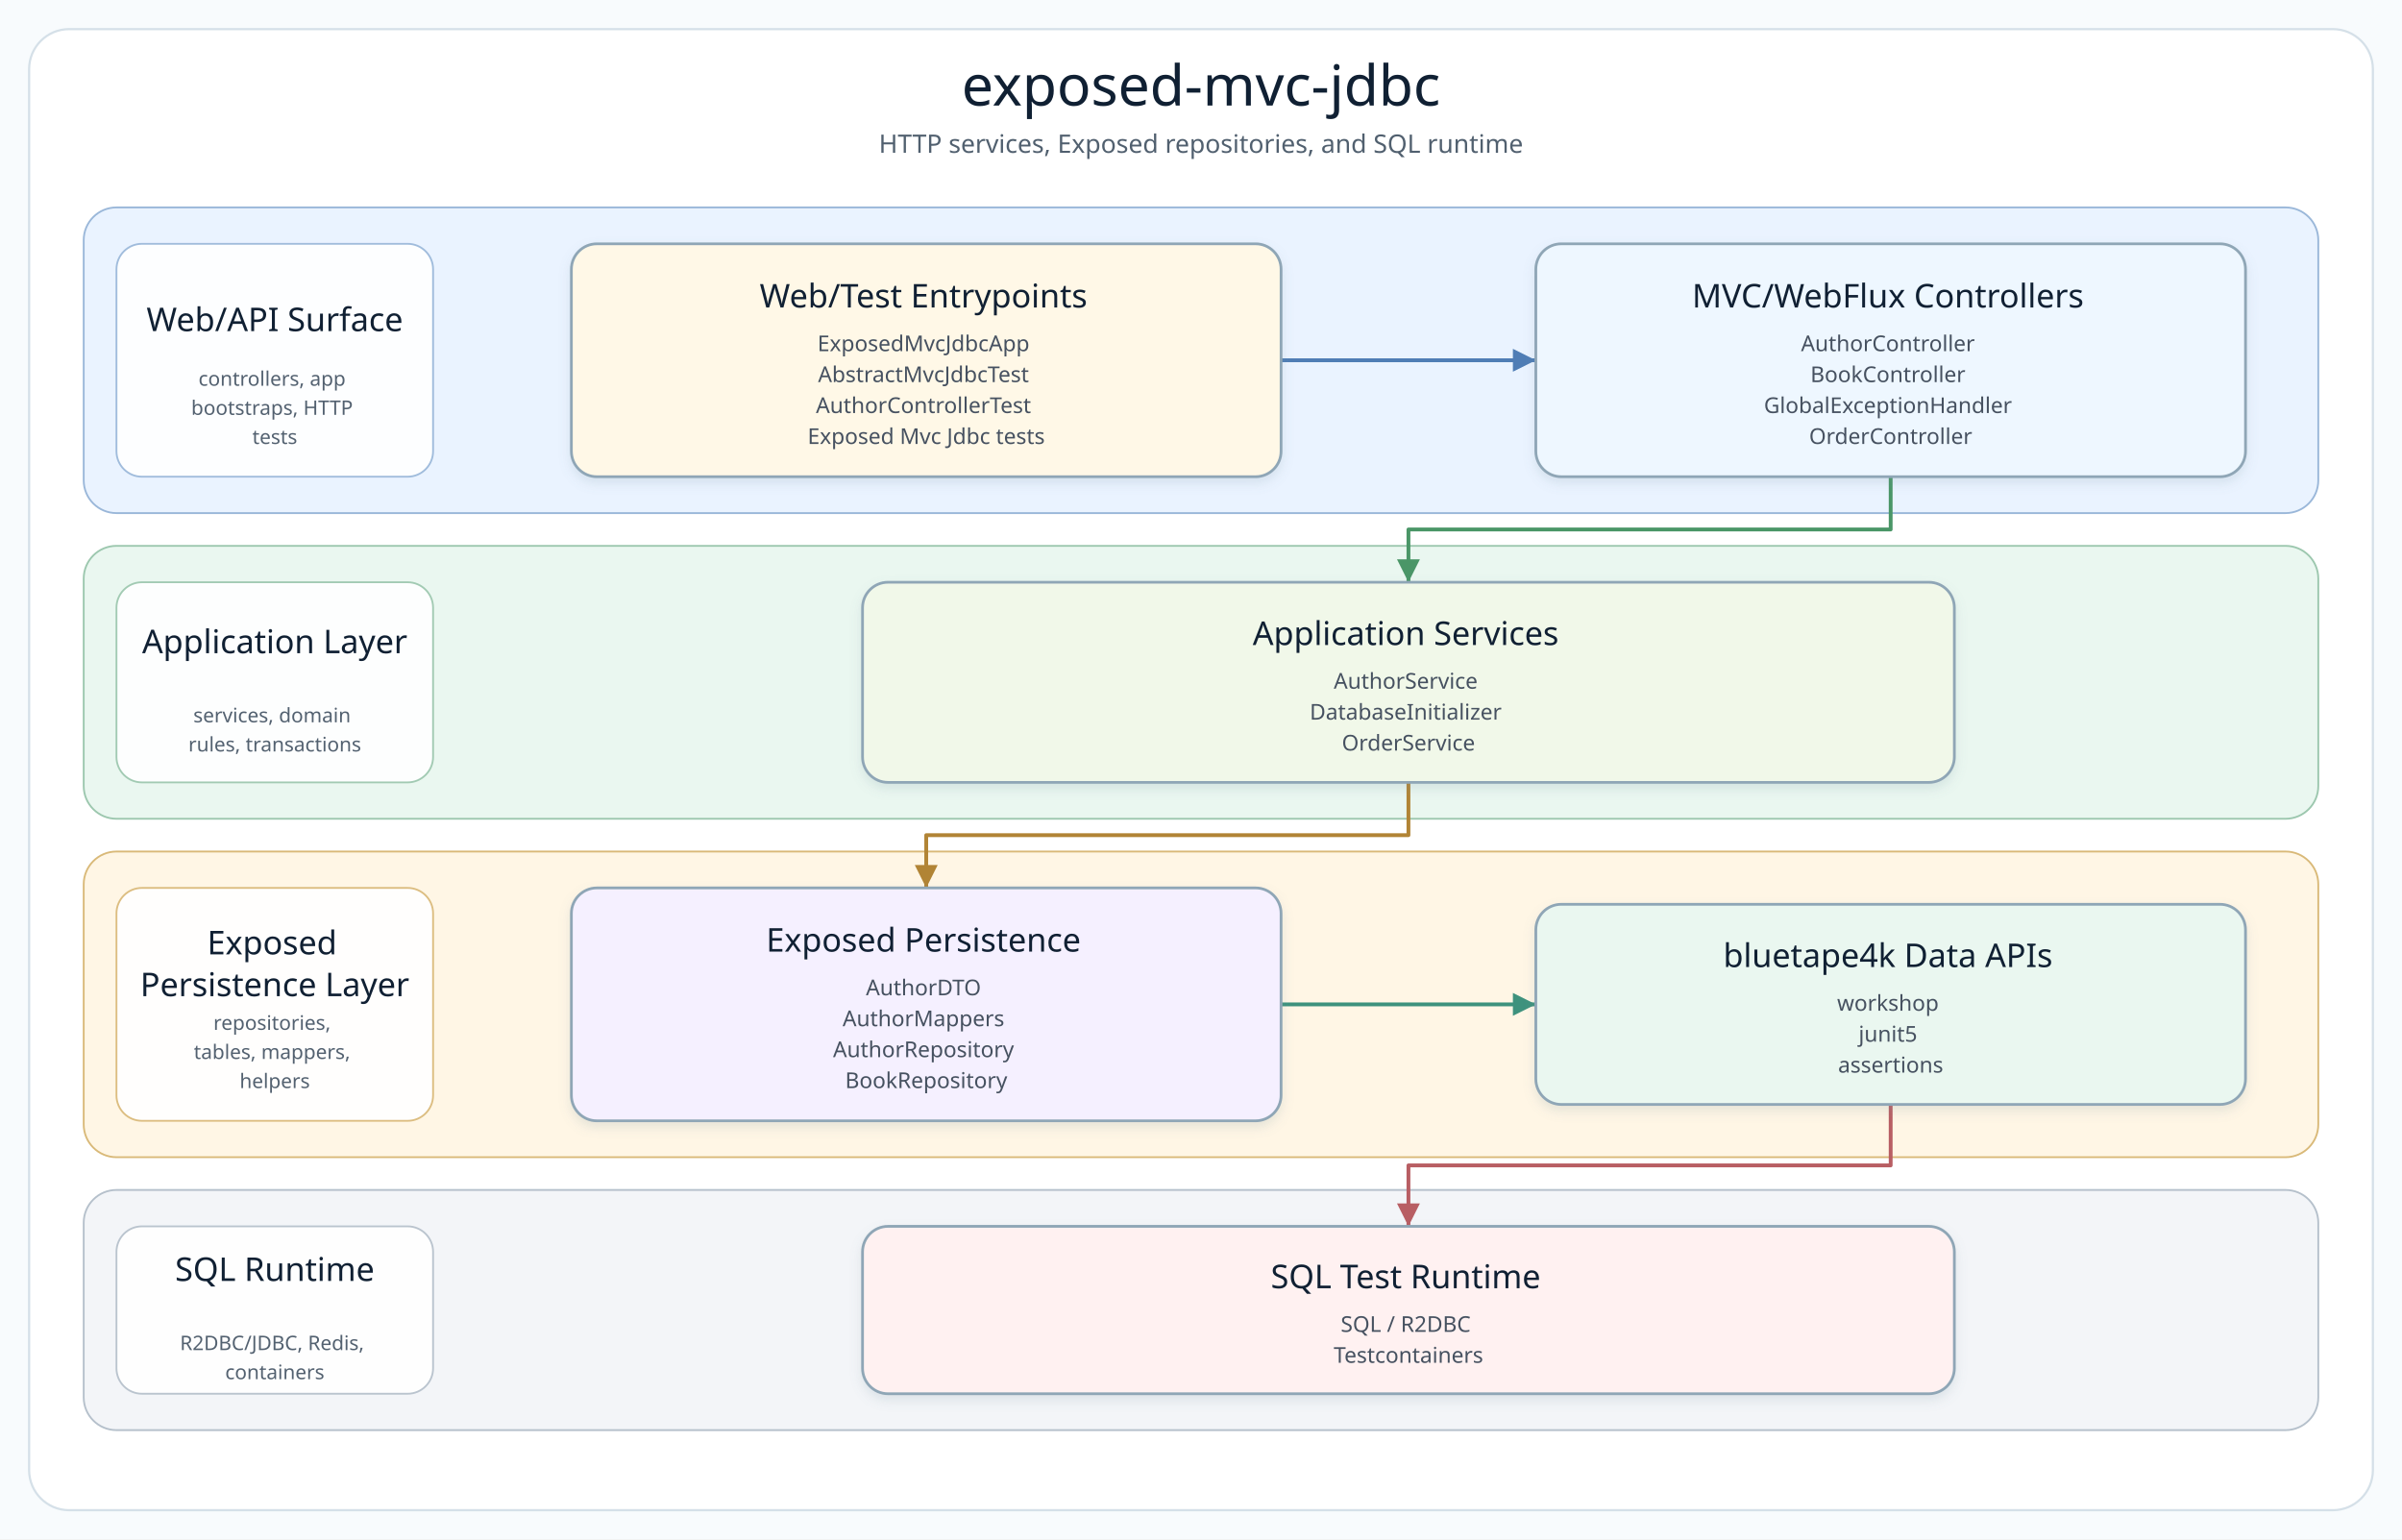
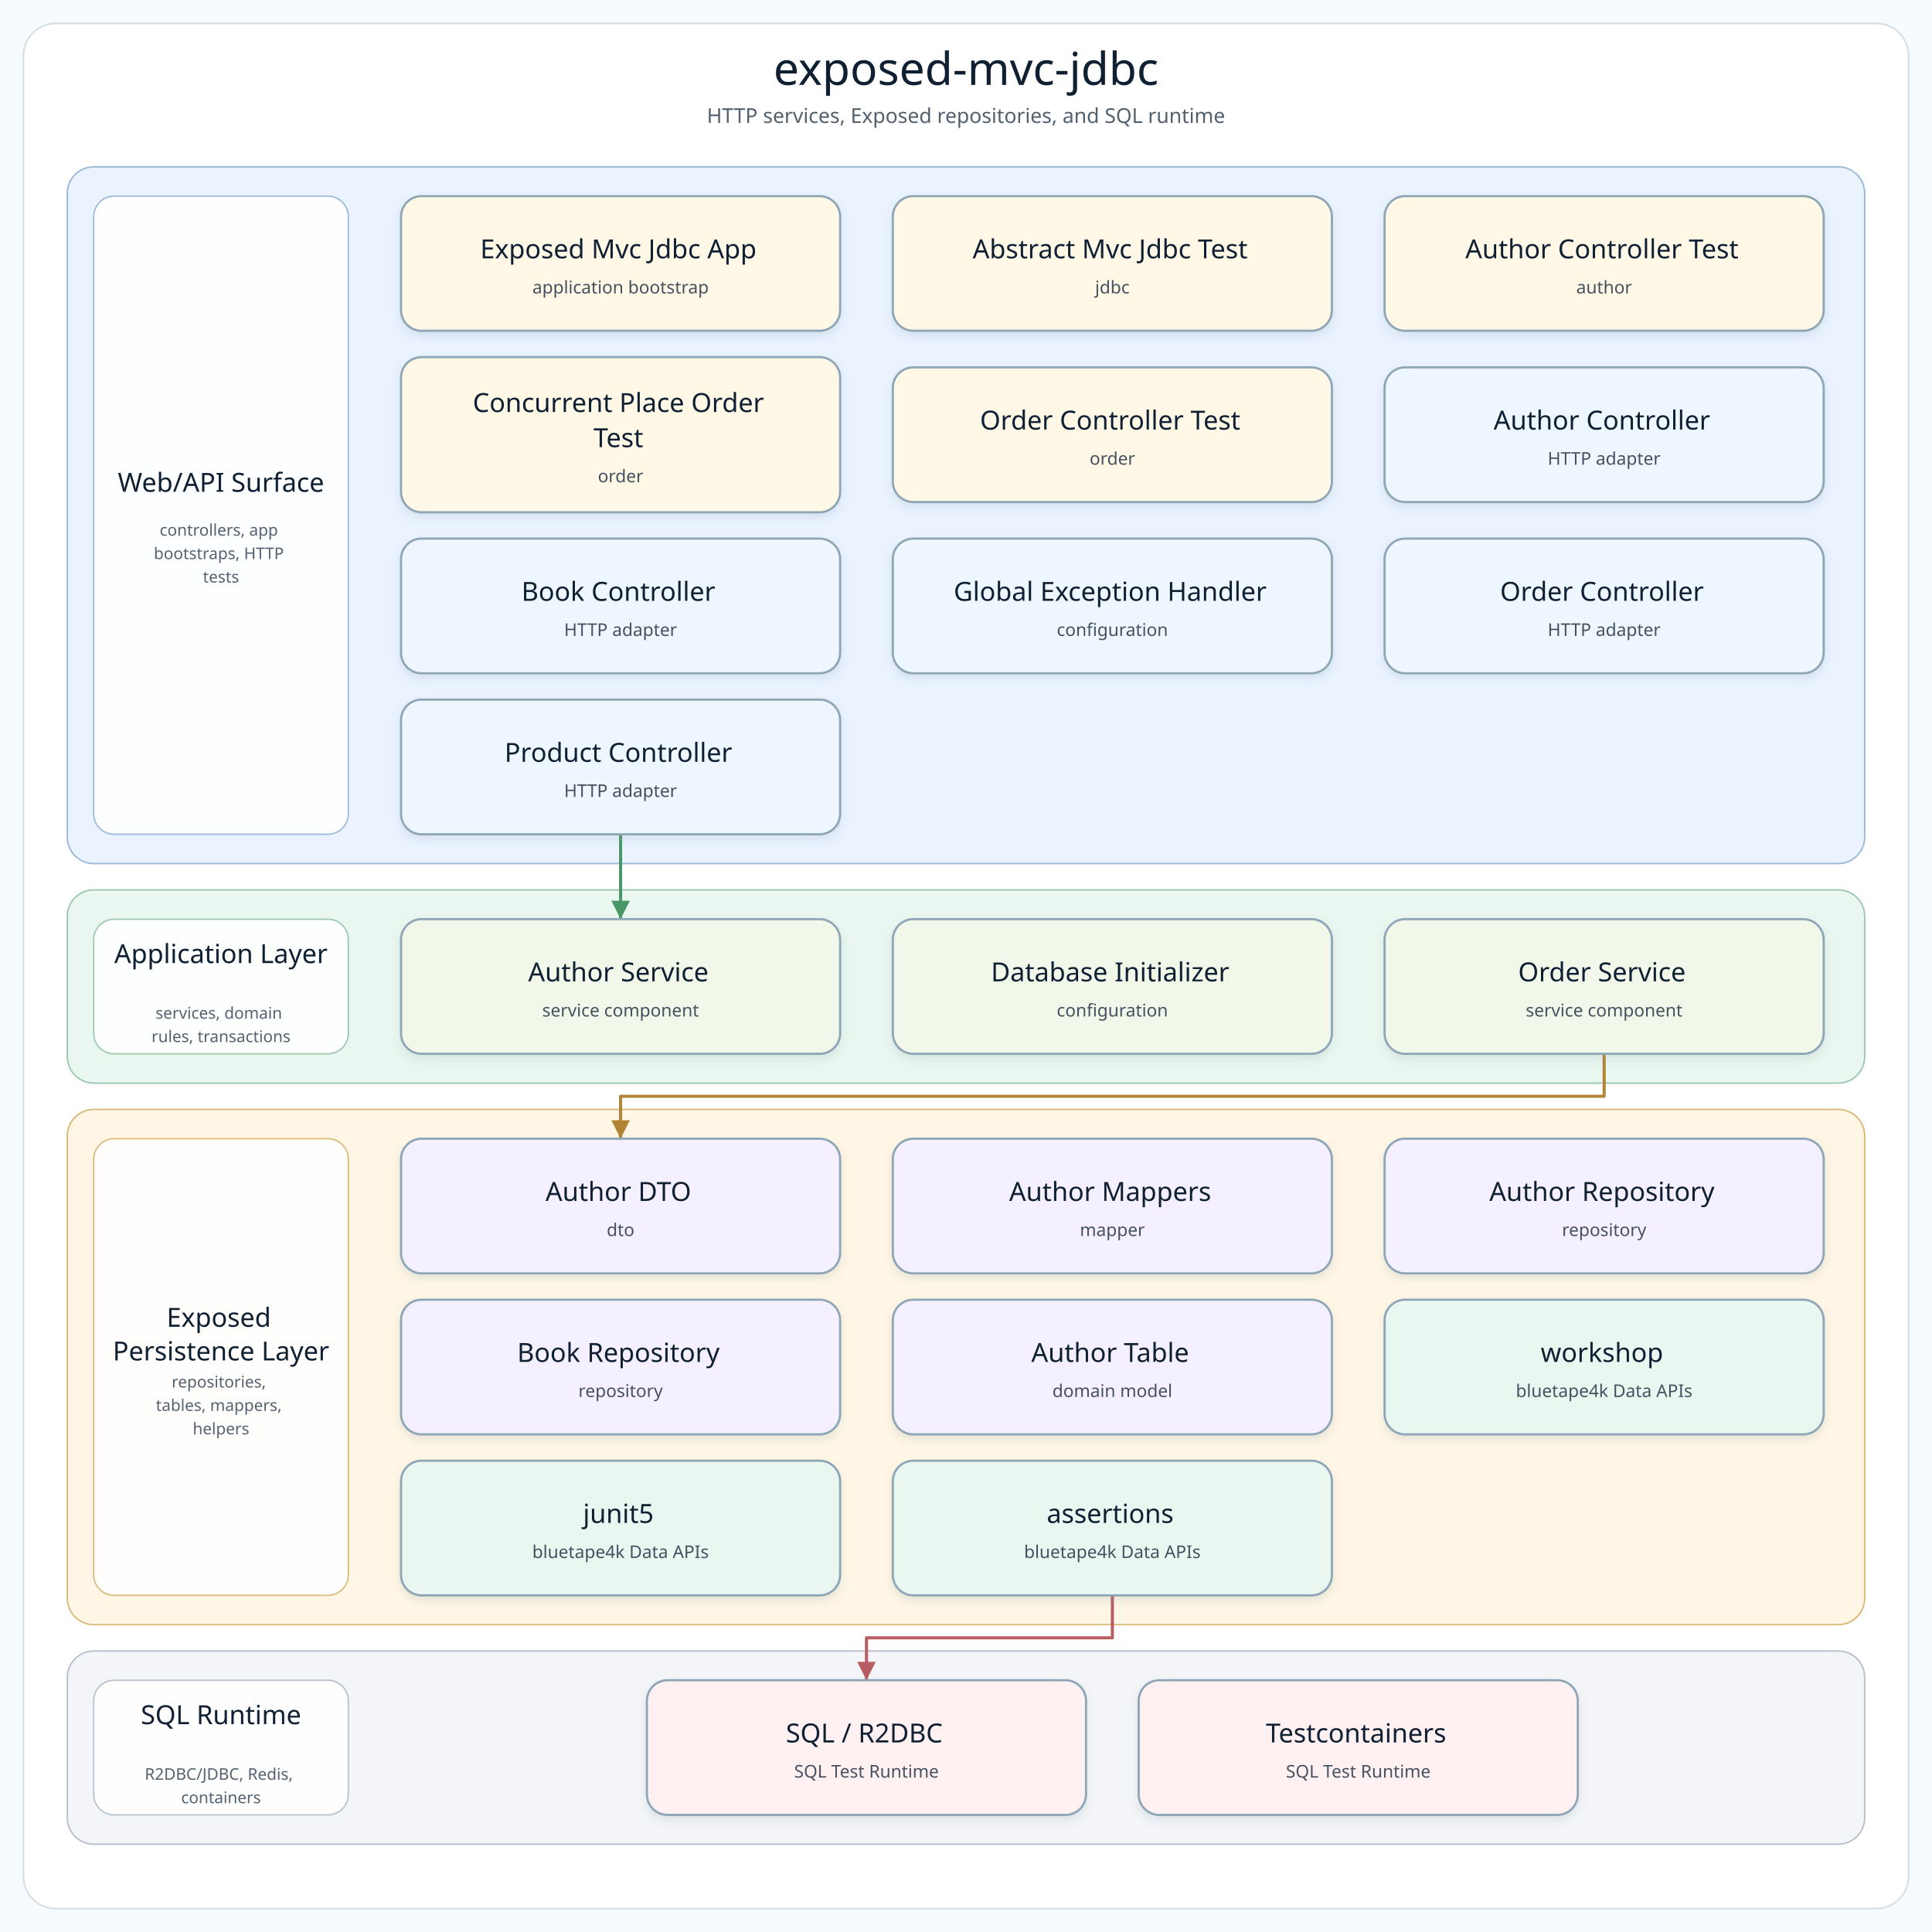
- <svg xmlns="http://www.w3.org/2000/svg" width="1320" height="846" viewBox="0 0 1320 846" role="img" aria-label="exposed-mvc-jdbc architecture diagram">
+ <svg xmlns="http://www.w3.org/2000/svg" width="1320" height="1320" viewBox="0 0 1320 1320" role="img" aria-label="exposed-mvc-jdbc architecture diagram">
  <defs>
    <filter id="softShadow" x="-8%" y="-8%" width="116%" height="124%">
      <feDropShadow dx="0" dy="3" stdDeviation="3" flood-color="#7890A5" flood-opacity="0.18" />
    </filter>
    <marker id="arrow-api" markerWidth="8" markerHeight="8" refX="7" refY="4" orient="auto" markerUnits="strokeWidth">
      <path d="M 1 1 L 7 4 L 1 7 Z" fill="#4F7DB5" />
    </marker>
    <marker id="arrow-service" markerWidth="8" markerHeight="8" refX="7" refY="4" orient="auto" markerUnits="strokeWidth">
      <path d="M 1 1 L 7 4 L 1 7 Z" fill="#4A9667" />
    </marker>
    <marker id="arrow-infra" markerWidth="8" markerHeight="8" refX="7" refY="4" orient="auto" markerUnits="strokeWidth">
      <path d="M 1 1 L 7 4 L 1 7 Z" fill="#B18435" />
    </marker>
    <marker id="arrow-bt" markerWidth="8" markerHeight="8" refX="7" refY="4" orient="auto" markerUnits="strokeWidth">
      <path d="M 1 1 L 7 4 L 1 7 Z" fill="#3E927D" />
    </marker>
    <marker id="arrow-runtime" markerWidth="8" markerHeight="8" refX="7" refY="4" orient="auto" markerUnits="strokeWidth">
      <path d="M 1 1 L 7 4 L 1 7 Z" fill="#B85E63" />
    </marker>
    <style>
      .canvas { fill: #F8FBFD; }
      .frame { fill: #FFFFFF; stroke: #D5E0E8; stroke-width: 1.2; }
      .diagram-title { font-family: "Architects Daughter"; font-size: 31px; fill: #102033; }
      .diagram-subtitle { font-family: "Comic Mono"; font-size: 14px; fill: #51606F; }
      .layer-title { font-family: "Architects Daughter"; font-size: 18px; fill: #102033; }
      .layer-detail { font-family: "Comic Mono"; font-size: 11px; fill: #536170; }
      .node rect { stroke-width: 1.5; }
      .node-title { font-family: "Architects Daughter"; font-size: 18px; fill: #102033; }
      .node-detail { font-family: "Comic Mono"; font-size: 12px; fill: #465160; }
    </style>
  </defs>
-   <rect class="canvas" width="1320" height="846" />
-   <rect class="frame" x="16" y="16" width="1288" height="814" rx="22" />
+   <rect class="canvas" width="1320" height="1320" />
+   <rect class="frame" x="16" y="16" width="1288" height="1288" rx="22" />
  <text class="diagram-title" x="660.0" y="58" text-anchor="middle">exposed-mvc-jdbc</text>
  <text class="diagram-subtitle" x="660.0" y="84" text-anchor="middle">HTTP services, Exposed repositories, and SQL runtime</text>
  <g>
    <g class="layer" data-layer="surface">
-       <rect x="46.0" y="114.0" width="1228.0" height="168.0" rx="18" fill="#EAF3FF" stroke="#9AB7D9" />
-       <rect x="64.0" y="134.0" width="174" height="128.0" rx="14" fill="#FFFFFF" stroke="#9AB7D9" opacity="0.92" />
-       <text text-anchor="middle">
-         <tspan class="layer-title" x="151.0" y="182.0">Web/API Surface</tspan>
-       </text>
-       <text text-anchor="middle">
-         <tspan class="layer-detail" x="151.0" y="212.0">controllers, app</tspan>
-         <tspan class="layer-detail" x="151.0" y="228.0">bootstraps, HTTP</tspan>
-         <tspan class="layer-detail" x="151.0" y="244.0">tests</tspan>
+       <rect x="46.0" y="114.0" width="1228.0" height="476.0" rx="18" fill="#EAF3FF" stroke="#9AB7D9" />
+       <rect x="64.0" y="134.0" width="174" height="436.0" rx="14" fill="#FFFFFF" stroke="#9AB7D9" opacity="0.92" />
+       <text text-anchor="middle">
+         <tspan class="layer-title" x="151.0" y="336.0">Web/API Surface</tspan>
+       </text>
+       <text text-anchor="middle">
+         <tspan class="layer-detail" x="151.0" y="366.0">controllers, app</tspan>
+         <tspan class="layer-detail" x="151.0" y="382.0">bootstraps, HTTP</tspan>
+         <tspan class="layer-detail" x="151.0" y="398.0">tests</tspan>
      </text>
    </g>
    <g class="layer" data-layer="service">
-       <rect x="46.0" y="300.0" width="1228.0" height="150.0" rx="18" fill="#EAF7F0" stroke="#9CC7AE" />
-       <rect x="64.0" y="320.0" width="174" height="110.0" rx="14" fill="#FFFFFF" stroke="#9CC7AE" opacity="0.92" />
-       <text text-anchor="middle">
-         <tspan class="layer-title" x="151.0" y="359.0">Application Layer</tspan>
-       </text>
-       <text text-anchor="middle">
-         <tspan class="layer-detail" x="151.0" y="397.0">services, domain</tspan>
-         <tspan class="layer-detail" x="151.0" y="413.0">rules, transactions</tspan>
+       <rect x="46.0" y="608.0" width="1228.0" height="132.0" rx="18" fill="#EAF7F0" stroke="#9CC7AE" />
+       <rect x="64.0" y="628.0" width="174" height="92.0" rx="14" fill="#FFFFFF" stroke="#9CC7AE" opacity="0.92" />
+       <text text-anchor="middle">
+         <tspan class="layer-title" x="151.0" y="658.0">Application Layer</tspan>
+       </text>
+       <text text-anchor="middle">
+         <tspan class="layer-detail" x="151.0" y="696.0">services, domain</tspan>
+         <tspan class="layer-detail" x="151.0" y="712.0">rules, transactions</tspan>
      </text>
    </g>
    <g class="layer" data-layer="integration">
-       <rect x="46.0" y="468.0" width="1228.0" height="168.0" rx="18" fill="#FFF6E5" stroke="#D9B978" />
-       <rect x="64.0" y="488.0" width="174" height="128.0" rx="14" fill="#FFFFFF" stroke="#D9B978" opacity="0.92" />
-       <text text-anchor="middle">
-         <tspan class="layer-title" x="151.0" y="524.5">Exposed</tspan>
-         <tspan class="layer-title" x="151.0" y="547.5">Persistence Layer</tspan>
-       </text>
-       <text text-anchor="middle">
-         <tspan class="layer-detail" x="151.0" y="566.0">repositories,</tspan>
-         <tspan class="layer-detail" x="151.0" y="582.0">tables, mappers,</tspan>
-         <tspan class="layer-detail" x="151.0" y="598.0">helpers</tspan>
+       <rect x="46.0" y="758.0" width="1228.0" height="352.0" rx="18" fill="#FFF6E5" stroke="#D9B978" />
+       <rect x="64.0" y="778.0" width="174" height="312.0" rx="14" fill="#FFFFFF" stroke="#D9B978" opacity="0.92" />
+       <text text-anchor="middle">
+         <tspan class="layer-title" x="151.0" y="906.5">Exposed</tspan>
+         <tspan class="layer-title" x="151.0" y="929.5">Persistence Layer</tspan>
+       </text>
+       <text text-anchor="middle">
+         <tspan class="layer-detail" x="151.0" y="948.0">repositories,</tspan>
+         <tspan class="layer-detail" x="151.0" y="964.0">tables, mappers,</tspan>
+         <tspan class="layer-detail" x="151.0" y="980.0">helpers</tspan>
      </text>
    </g>
    <g class="layer" data-layer="runtime">
-       <rect x="46.0" y="654.0" width="1228.0" height="132.0" rx="18" fill="#F3F5F8" stroke="#B5C0CB" />
-       <rect x="64.0" y="674.0" width="174" height="92.0" rx="14" fill="#FFFFFF" stroke="#B5C0CB" opacity="0.92" />
-       <text text-anchor="middle">
-         <tspan class="layer-title" x="151.0" y="704.0">SQL Runtime</tspan>
-       </text>
-       <text text-anchor="middle">
-         <tspan class="layer-detail" x="151.0" y="742.0">R2DBC/JDBC, Redis,</tspan>
-         <tspan class="layer-detail" x="151.0" y="758.0">containers</tspan>
-       </text>
-     </g>
-     <g class="edge" data-edge="entry-&gt;api" data-label="invokes">
-       <path d="M 704.0 198.0 L 774.0 198.0 L 844.0 198.0" fill="none" stroke="#4F7DB5" stroke-width="2.1" stroke-linecap="square" stroke-linejoin="round" marker-end="url(#arrow-api)" />
-     </g>
-     <g class="edge" data-edge="api-&gt;service" data-label="delegates">
-       <path d="M 1039.0 262.0 L 1039.0 291.0 L 774.0 291.0 L 774.0 320.0" fill="none" stroke="#4A9667" stroke-width="2.1" stroke-linecap="square" stroke-linejoin="round" marker-end="url(#arrow-service)" />
-     </g>
-     <g class="edge" data-edge="service-&gt;infra" data-label="persists / publishes">
-       <path d="M 774.0 430.0 L 774.0 459.0 L 509.0 459.0 L 509.0 488.0" fill="none" stroke="#B18435" stroke-width="2.1" stroke-linecap="square" stroke-linejoin="round" marker-end="url(#arrow-infra)" />
-     </g>
-     <g class="edge" data-edge="infra-&gt;bt" data-label="extends">
-       <path d="M 704.0 552.0 L 774.0 552.0 L 844.0 552.0" fill="none" stroke="#3E927D" stroke-width="2.1" stroke-linecap="square" stroke-linejoin="round" marker-end="url(#arrow-bt)" />
-     </g>
-     <g class="edge" data-edge="bt-&gt;runtime" data-label="adapts">
-       <path d="M 1039.0 607.0 L 1039.0 640.5 L 774.0 640.5 L 774.0 674.0" fill="none" stroke="#B85E63" stroke-width="2.1" stroke-linecap="square" stroke-linejoin="round" marker-end="url(#arrow-runtime)" />
-     </g>
-     <g class="node" data-node="entry" data-lines="Web/Test Entrypoints | ExposedMvcJdbcApp | AbstractMvcJdbcTest | AuthorControllerTest | Exposed Mvc Jdbc tests">
-       <rect x="314.0" y="134.0" width="390.0" height="128.0" rx="14" fill="#FFF8E7" stroke="#8FA6B6" filter="url(#softShadow)" />
-       <text text-anchor="middle">
-         <tspan class="node-title" x="509.0" y="169.0">Web/Test Entrypoints</tspan>
-         <tspan class="node-detail" x="509.0" y="193.0">ExposedMvcJdbcApp</tspan>
-         <tspan class="node-detail" x="509.0" y="210.0">AbstractMvcJdbcTest</tspan>
-         <tspan class="node-detail" x="509.0" y="227.0">AuthorControllerTest</tspan>
-         <tspan class="node-detail" x="509.0" y="244.0">Exposed Mvc Jdbc tests</tspan>
-       </text>
-     </g>
-     <g class="node" data-node="api" data-lines="MVC/WebFlux Controllers | AuthorController | BookController | GlobalExceptionHandler | OrderController">
-       <rect x="844.0" y="134.0" width="390.0" height="128.0" rx="14" fill="#EEF7FF" stroke="#8FA6B6" filter="url(#softShadow)" />
-       <text text-anchor="middle">
-         <tspan class="node-title" x="1039.0" y="169.0">MVC/WebFlux Controllers</tspan>
-         <tspan class="node-detail" x="1039.0" y="193.0">AuthorController</tspan>
-         <tspan class="node-detail" x="1039.0" y="210.0">BookController</tspan>
-         <tspan class="node-detail" x="1039.0" y="227.0">GlobalExceptionHandler</tspan>
-         <tspan class="node-detail" x="1039.0" y="244.0">OrderController</tspan>
-       </text>
-     </g>
-     <g class="node" data-node="service" data-lines="Application Services | AuthorService | DatabaseInitializer | OrderService">
-       <rect x="474.0" y="320.0" width="600.0" height="110.0" rx="14" fill="#F1F8E9" stroke="#8FA6B6" filter="url(#softShadow)" />
-       <text text-anchor="middle">
-         <tspan class="node-title" x="774.0" y="354.5">Application Services</tspan>
-         <tspan class="node-detail" x="774.0" y="378.5">AuthorService</tspan>
-         <tspan class="node-detail" x="774.0" y="395.5">DatabaseInitializer</tspan>
-         <tspan class="node-detail" x="774.0" y="412.5">OrderService</tspan>
-       </text>
-     </g>
-     <g class="node" data-node="infra" data-lines="Exposed Persistence | AuthorDTO | AuthorMappers | AuthorRepository | BookRepository">
-       <rect x="314.0" y="488.0" width="390.0" height="128.0" rx="14" fill="#F5F0FF" stroke="#8FA6B6" filter="url(#softShadow)" />
-       <text text-anchor="middle">
-         <tspan class="node-title" x="509.0" y="523.0">Exposed Persistence</tspan>
-         <tspan class="node-detail" x="509.0" y="547.0">AuthorDTO</tspan>
-         <tspan class="node-detail" x="509.0" y="564.0">AuthorMappers</tspan>
-         <tspan class="node-detail" x="509.0" y="581.0">AuthorRepository</tspan>
-         <tspan class="node-detail" x="509.0" y="598.0">BookRepository</tspan>
-       </text>
-     </g>
-     <g class="node" data-node="bt" data-lines="bluetape4k Data APIs | workshop | junit5 | assertions">
-       <rect x="844.0" y="497.0" width="390.0" height="110.0" rx="14" fill="#EAF7F0" stroke="#8FA6B6" filter="url(#softShadow)" />
-       <text text-anchor="middle">
-         <tspan class="node-title" x="1039.0" y="531.5">bluetape4k Data APIs</tspan>
-         <tspan class="node-detail" x="1039.0" y="555.5">workshop</tspan>
-         <tspan class="node-detail" x="1039.0" y="572.5">junit5</tspan>
-         <tspan class="node-detail" x="1039.0" y="589.5">assertions</tspan>
-       </text>
-     </g>
-     <g class="node" data-node="runtime" data-lines="SQL Test Runtime | SQL / R2DBC | Testcontainers">
-       <rect x="474.0" y="674.0" width="600.0" height="92.0" rx="14" fill="#FFF1F1" stroke="#8FA6B6" filter="url(#softShadow)" />
-       <text text-anchor="middle">
-         <tspan class="node-title" x="774.0" y="708.0">SQL Test Runtime</tspan>
-         <tspan class="node-detail" x="774.0" y="732.0">SQL / R2DBC</tspan>
-         <tspan class="node-detail" x="774.0" y="749.0">Testcontainers</tspan>
+       <rect x="46.0" y="1128.0" width="1228.0" height="132.0" rx="18" fill="#F3F5F8" stroke="#B5C0CB" />
+       <rect x="64.0" y="1148.0" width="174" height="92.0" rx="14" fill="#FFFFFF" stroke="#B5C0CB" opacity="0.92" />
+       <text text-anchor="middle">
+         <tspan class="layer-title" x="151.0" y="1178.0">SQL Runtime</tspan>
+       </text>
+       <text text-anchor="middle">
+         <tspan class="layer-detail" x="151.0" y="1216.0">R2DBC/JDBC, Redis,</tspan>
+         <tspan class="layer-detail" x="151.0" y="1232.0">containers</tspan>
+       </text>
+     </g>
+     <g class="edge" data-edge="api4-&gt;service0" data-label="delegates">
+       <path d="M 424.0 570.0 L 424.0 599.0 L 424.0 628.0" fill="none" stroke="#4A9667" stroke-width="2.1" stroke-linecap="square" stroke-linejoin="round" marker-end="url(#arrow-service)" />
+     </g>
+     <g class="edge" data-edge="service2-&gt;infra0" data-label="persists / publishes">
+       <path d="M 1096.0 720.0 L 1096.0 749.0 L 424.0 749.0 L 424.0 778.0" fill="none" stroke="#B18435" stroke-width="2.1" stroke-linecap="square" stroke-linejoin="round" marker-end="url(#arrow-infra)" />
+     </g>
+     <g class="edge" data-edge="bt2-&gt;runtime0" data-label="adapts">
+       <path d="M 760.0 1090.0 L 760.0 1119.0 L 592.0 1119.0 L 592.0 1148.0" fill="none" stroke="#B85E63" stroke-width="2.1" stroke-linecap="square" stroke-linejoin="round" marker-end="url(#arrow-runtime)" />
+     </g>
+     <g class="node" data-node="entry0" data-lines="Exposed Mvc Jdbc App | application bootstrap">
+       <rect x="274.0" y="134.0" width="300.0" height="92.0" rx="14" fill="#FFF8E7" stroke="#8FA6B6" filter="url(#softShadow)" />
+       <text text-anchor="middle">
+         <tspan class="node-title" x="424.0" y="176.5">Exposed Mvc Jdbc App</tspan>
+         <tspan class="node-detail" x="424.0" y="200.5">application bootstrap</tspan>
+       </text>
+     </g>
+     <g class="node" data-node="entry1" data-lines="Abstract Mvc Jdbc Test | jdbc">
+       <rect x="610.0" y="134.0" width="300.0" height="92.0" rx="14" fill="#FFF8E7" stroke="#8FA6B6" filter="url(#softShadow)" />
+       <text text-anchor="middle">
+         <tspan class="node-title" x="760.0" y="176.5">Abstract Mvc Jdbc Test</tspan>
+         <tspan class="node-detail" x="760.0" y="200.5">jdbc</tspan>
+       </text>
+     </g>
+     <g class="node" data-node="entry2" data-lines="Author Controller Test | author">
+       <rect x="946.0" y="134.0" width="300.0" height="92.0" rx="14" fill="#FFF8E7" stroke="#8FA6B6" filter="url(#softShadow)" />
+       <text text-anchor="middle">
+         <tspan class="node-title" x="1096.0" y="176.5">Author Controller Test</tspan>
+         <tspan class="node-detail" x="1096.0" y="200.5">author</tspan>
+       </text>
+     </g>
+     <g class="node" data-node="entry3" data-lines="Concurrent Place Order | Test | order">
+       <rect x="274.0" y="244.0" width="300.0" height="106.0" rx="14" fill="#FFF8E7" stroke="#8FA6B6" filter="url(#softShadow)" />
+       <text text-anchor="middle">
+         <tspan class="node-title" x="424.0" y="281.5">Concurrent Place Order</tspan>
+         <tspan class="node-title" x="424.0" y="305.5">Test</tspan>
+         <tspan class="node-detail" x="424.0" y="329.5">order</tspan>
+       </text>
+     </g>
+     <g class="node" data-node="entry4" data-lines="Order Controller Test | order">
+       <rect x="610.0" y="251.0" width="300.0" height="92.0" rx="14" fill="#FFF8E7" stroke="#8FA6B6" filter="url(#softShadow)" />
+       <text text-anchor="middle">
+         <tspan class="node-title" x="760.0" y="293.5">Order Controller Test</tspan>
+         <tspan class="node-detail" x="760.0" y="317.5">order</tspan>
+       </text>
+     </g>
+     <g class="node" data-node="api0" data-lines="Author Controller | HTTP adapter">
+       <rect x="946.0" y="251.0" width="300.0" height="92.0" rx="14" fill="#EEF7FF" stroke="#8FA6B6" filter="url(#softShadow)" />
+       <text text-anchor="middle">
+         <tspan class="node-title" x="1096.0" y="293.5">Author Controller</tspan>
+         <tspan class="node-detail" x="1096.0" y="317.5">HTTP adapter</tspan>
+       </text>
+     </g>
+     <g class="node" data-node="api1" data-lines="Book Controller | HTTP adapter">
+       <rect x="274.0" y="368.0" width="300.0" height="92.0" rx="14" fill="#EEF7FF" stroke="#8FA6B6" filter="url(#softShadow)" />
+       <text text-anchor="middle">
+         <tspan class="node-title" x="424.0" y="410.5">Book Controller</tspan>
+         <tspan class="node-detail" x="424.0" y="434.5">HTTP adapter</tspan>
+       </text>
+     </g>
+     <g class="node" data-node="api2" data-lines="Global Exception Handler | configuration">
+       <rect x="610.0" y="368.0" width="300.0" height="92.0" rx="14" fill="#EEF7FF" stroke="#8FA6B6" filter="url(#softShadow)" />
+       <text text-anchor="middle">
+         <tspan class="node-title" x="760.0" y="410.5">Global Exception Handler</tspan>
+         <tspan class="node-detail" x="760.0" y="434.5">configuration</tspan>
+       </text>
+     </g>
+     <g class="node" data-node="api3" data-lines="Order Controller | HTTP adapter">
+       <rect x="946.0" y="368.0" width="300.0" height="92.0" rx="14" fill="#EEF7FF" stroke="#8FA6B6" filter="url(#softShadow)" />
+       <text text-anchor="middle">
+         <tspan class="node-title" x="1096.0" y="410.5">Order Controller</tspan>
+         <tspan class="node-detail" x="1096.0" y="434.5">HTTP adapter</tspan>
+       </text>
+     </g>
+     <g class="node" data-node="api4" data-lines="Product Controller | HTTP adapter">
+       <rect x="274.0" y="478.0" width="300.0" height="92.0" rx="14" fill="#EEF7FF" stroke="#8FA6B6" filter="url(#softShadow)" />
+       <text text-anchor="middle">
+         <tspan class="node-title" x="424.0" y="520.5">Product Controller</tspan>
+         <tspan class="node-detail" x="424.0" y="544.5">HTTP adapter</tspan>
+       </text>
+     </g>
+     <g class="node" data-node="service0" data-lines="Author Service | service component">
+       <rect x="274.0" y="628.0" width="300.0" height="92.0" rx="14" fill="#F1F8E9" stroke="#8FA6B6" filter="url(#softShadow)" />
+       <text text-anchor="middle">
+         <tspan class="node-title" x="424.0" y="670.5">Author Service</tspan>
+         <tspan class="node-detail" x="424.0" y="694.5">service component</tspan>
+       </text>
+     </g>
+     <g class="node" data-node="service1" data-lines="Database Initializer | configuration">
+       <rect x="610.0" y="628.0" width="300.0" height="92.0" rx="14" fill="#F1F8E9" stroke="#8FA6B6" filter="url(#softShadow)" />
+       <text text-anchor="middle">
+         <tspan class="node-title" x="760.0" y="670.5">Database Initializer</tspan>
+         <tspan class="node-detail" x="760.0" y="694.5">configuration</tspan>
+       </text>
+     </g>
+     <g class="node" data-node="service2" data-lines="Order Service | service component">
+       <rect x="946.0" y="628.0" width="300.0" height="92.0" rx="14" fill="#F1F8E9" stroke="#8FA6B6" filter="url(#softShadow)" />
+       <text text-anchor="middle">
+         <tspan class="node-title" x="1096.0" y="670.5">Order Service</tspan>
+         <tspan class="node-detail" x="1096.0" y="694.5">service component</tspan>
+       </text>
+     </g>
+     <g class="node" data-node="infra0" data-lines="Author DTO | dto">
+       <rect x="274.0" y="778.0" width="300.0" height="92.0" rx="14" fill="#F5F0FF" stroke="#8FA6B6" filter="url(#softShadow)" />
+       <text text-anchor="middle">
+         <tspan class="node-title" x="424.0" y="820.5">Author DTO</tspan>
+         <tspan class="node-detail" x="424.0" y="844.5">dto</tspan>
+       </text>
+     </g>
+     <g class="node" data-node="infra1" data-lines="Author Mappers | mapper">
+       <rect x="610.0" y="778.0" width="300.0" height="92.0" rx="14" fill="#F5F0FF" stroke="#8FA6B6" filter="url(#softShadow)" />
+       <text text-anchor="middle">
+         <tspan class="node-title" x="760.0" y="820.5">Author Mappers</tspan>
+         <tspan class="node-detail" x="760.0" y="844.5">mapper</tspan>
+       </text>
+     </g>
+     <g class="node" data-node="infra2" data-lines="Author Repository | repository">
+       <rect x="946.0" y="778.0" width="300.0" height="92.0" rx="14" fill="#F5F0FF" stroke="#8FA6B6" filter="url(#softShadow)" />
+       <text text-anchor="middle">
+         <tspan class="node-title" x="1096.0" y="820.5">Author Repository</tspan>
+         <tspan class="node-detail" x="1096.0" y="844.5">repository</tspan>
+       </text>
+     </g>
+     <g class="node" data-node="infra3" data-lines="Book Repository | repository">
+       <rect x="274.0" y="888.0" width="300.0" height="92.0" rx="14" fill="#F5F0FF" stroke="#8FA6B6" filter="url(#softShadow)" />
+       <text text-anchor="middle">
+         <tspan class="node-title" x="424.0" y="930.5">Book Repository</tspan>
+         <tspan class="node-detail" x="424.0" y="954.5">repository</tspan>
+       </text>
+     </g>
+     <g class="node" data-node="infra4" data-lines="Author Table | domain model">
+       <rect x="610.0" y="888.0" width="300.0" height="92.0" rx="14" fill="#F5F0FF" stroke="#8FA6B6" filter="url(#softShadow)" />
+       <text text-anchor="middle">
+         <tspan class="node-title" x="760.0" y="930.5">Author Table</tspan>
+         <tspan class="node-detail" x="760.0" y="954.5">domain model</tspan>
+       </text>
+     </g>
+     <g class="node" data-node="bt0" data-lines="workshop | bluetape4k Data APIs">
+       <rect x="946.0" y="888.0" width="300.0" height="92.0" rx="14" fill="#EAF7F0" stroke="#8FA6B6" filter="url(#softShadow)" />
+       <text text-anchor="middle">
+         <tspan class="node-title" x="1096.0" y="930.5">workshop</tspan>
+         <tspan class="node-detail" x="1096.0" y="954.5">bluetape4k Data APIs</tspan>
+       </text>
+     </g>
+     <g class="node" data-node="bt1" data-lines="junit5 | bluetape4k Data APIs">
+       <rect x="274.0" y="998.0" width="300.0" height="92.0" rx="14" fill="#EAF7F0" stroke="#8FA6B6" filter="url(#softShadow)" />
+       <text text-anchor="middle">
+         <tspan class="node-title" x="424.0" y="1040.5">junit5</tspan>
+         <tspan class="node-detail" x="424.0" y="1064.5">bluetape4k Data APIs</tspan>
+       </text>
+     </g>
+     <g class="node" data-node="bt2" data-lines="assertions | bluetape4k Data APIs">
+       <rect x="610.0" y="998.0" width="300.0" height="92.0" rx="14" fill="#EAF7F0" stroke="#8FA6B6" filter="url(#softShadow)" />
+       <text text-anchor="middle">
+         <tspan class="node-title" x="760.0" y="1040.5">assertions</tspan>
+         <tspan class="node-detail" x="760.0" y="1064.5">bluetape4k Data APIs</tspan>
+       </text>
+     </g>
+     <g class="node" data-node="runtime0" data-lines="SQL / R2DBC | SQL Test Runtime">
+       <rect x="442.0" y="1148.0" width="300.0" height="92.0" rx="14" fill="#FFF1F1" stroke="#8FA6B6" filter="url(#softShadow)" />
+       <text text-anchor="middle">
+         <tspan class="node-title" x="592.0" y="1190.5">SQL / R2DBC</tspan>
+         <tspan class="node-detail" x="592.0" y="1214.5">SQL Test Runtime</tspan>
+       </text>
+     </g>
+     <g class="node" data-node="runtime1" data-lines="Testcontainers | SQL Test Runtime">
+       <rect x="778.0" y="1148.0" width="300.0" height="92.0" rx="14" fill="#FFF1F1" stroke="#8FA6B6" filter="url(#softShadow)" />
+       <text text-anchor="middle">
+         <tspan class="node-title" x="928.0" y="1190.5">Testcontainers</tspan>
+         <tspan class="node-detail" x="928.0" y="1214.5">SQL Test Runtime</tspan>
      </text>
    </g>
  </g>
</svg>
